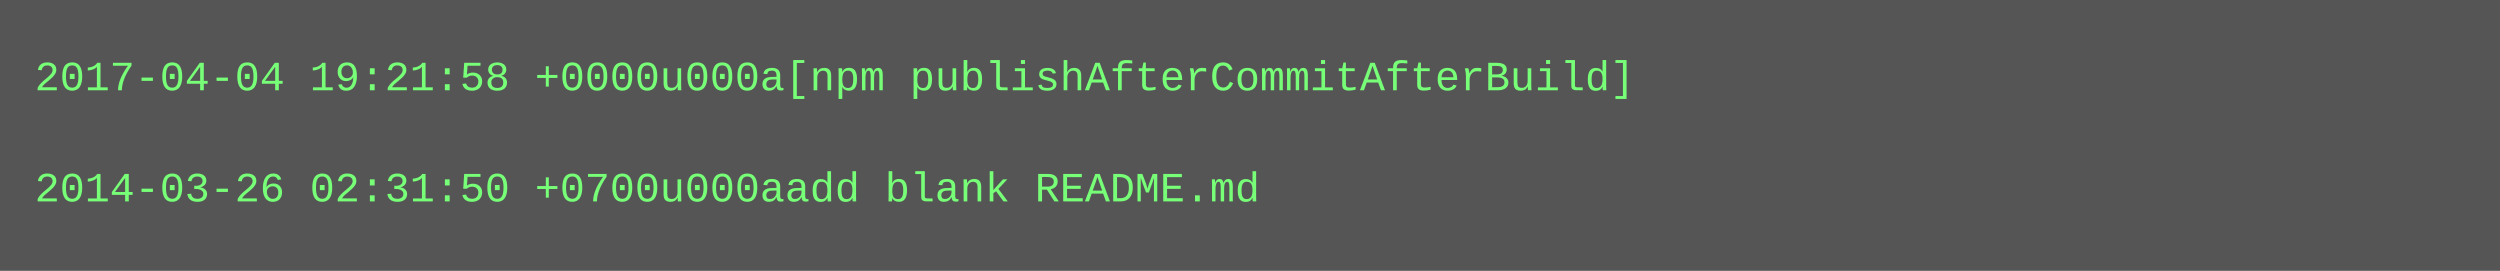
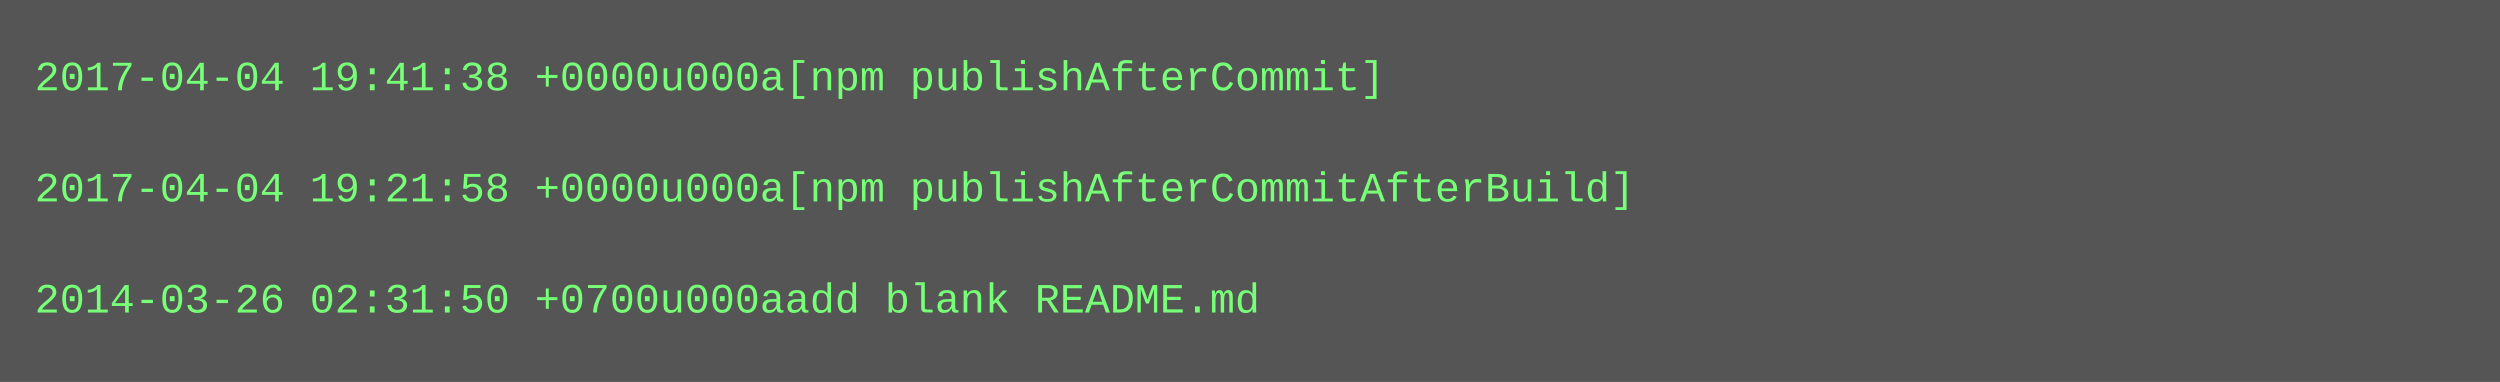
- <svg xmlns="http://www.w3.org/2000/svg" height="78" width="720">
-   <rect height="78" fill="#555" width="720" />
+ <svg xmlns="http://www.w3.org/2000/svg" height="110" width="720">
+   <rect height="110" fill="#555" width="720" />
  <text fill="#7f7" font-family="Courier New" font-size="12" xml:space="preserve">
-     <tspan x="10" y="26">2017-04-04 19:21:58 +0000u000a[npm publishAfterCommitAfterBuild]</tspan>
+     <tspan x="10" y="26">2017-04-04 19:41:38 +0000u000a[npm publishAfterCommit]</tspan>
    <tspan x="10" y="42" />
-     <tspan x="10" y="58">2014-03-26 02:31:50 +0700u000aadd blank README.md</tspan>
+     <tspan x="10" y="58">2017-04-04 19:21:58 +0000u000a[npm publishAfterCommitAfterBuild]</tspan>
+     <tspan x="10" y="74" />
+     <tspan x="10" y="90">2014-03-26 02:31:50 +0700u000aadd blank README.md</tspan>
  </text>
</svg>
